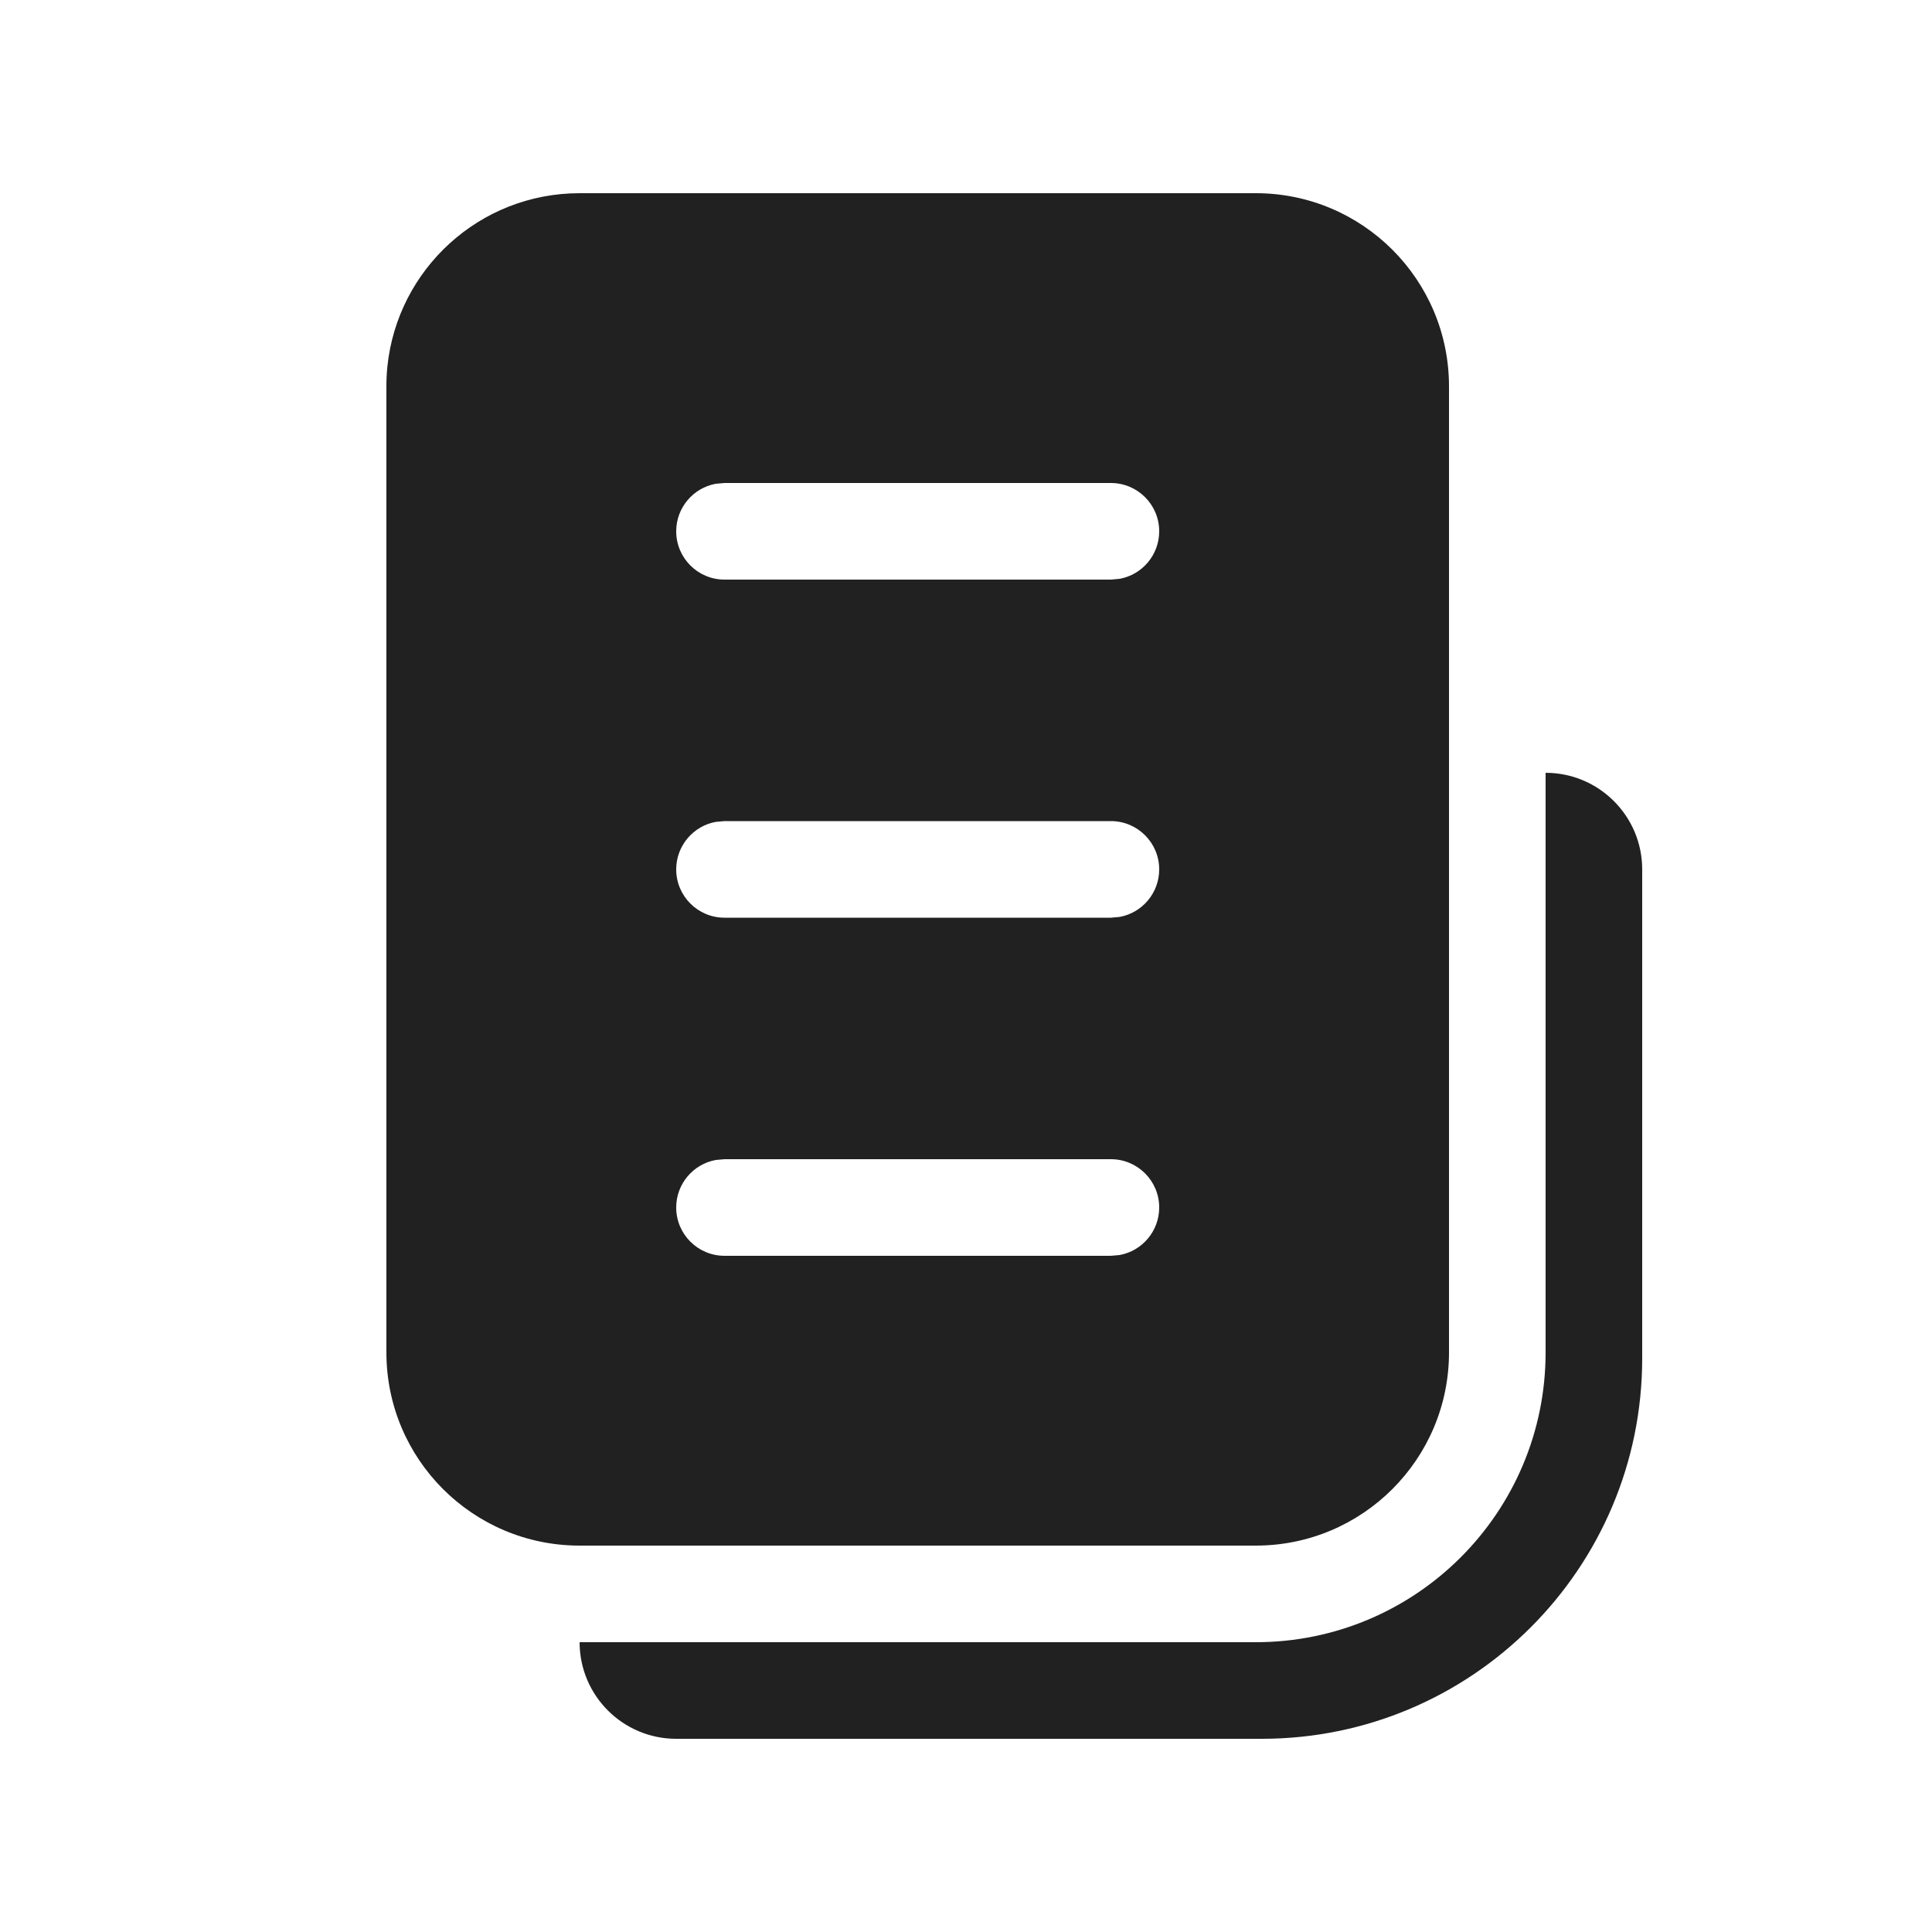
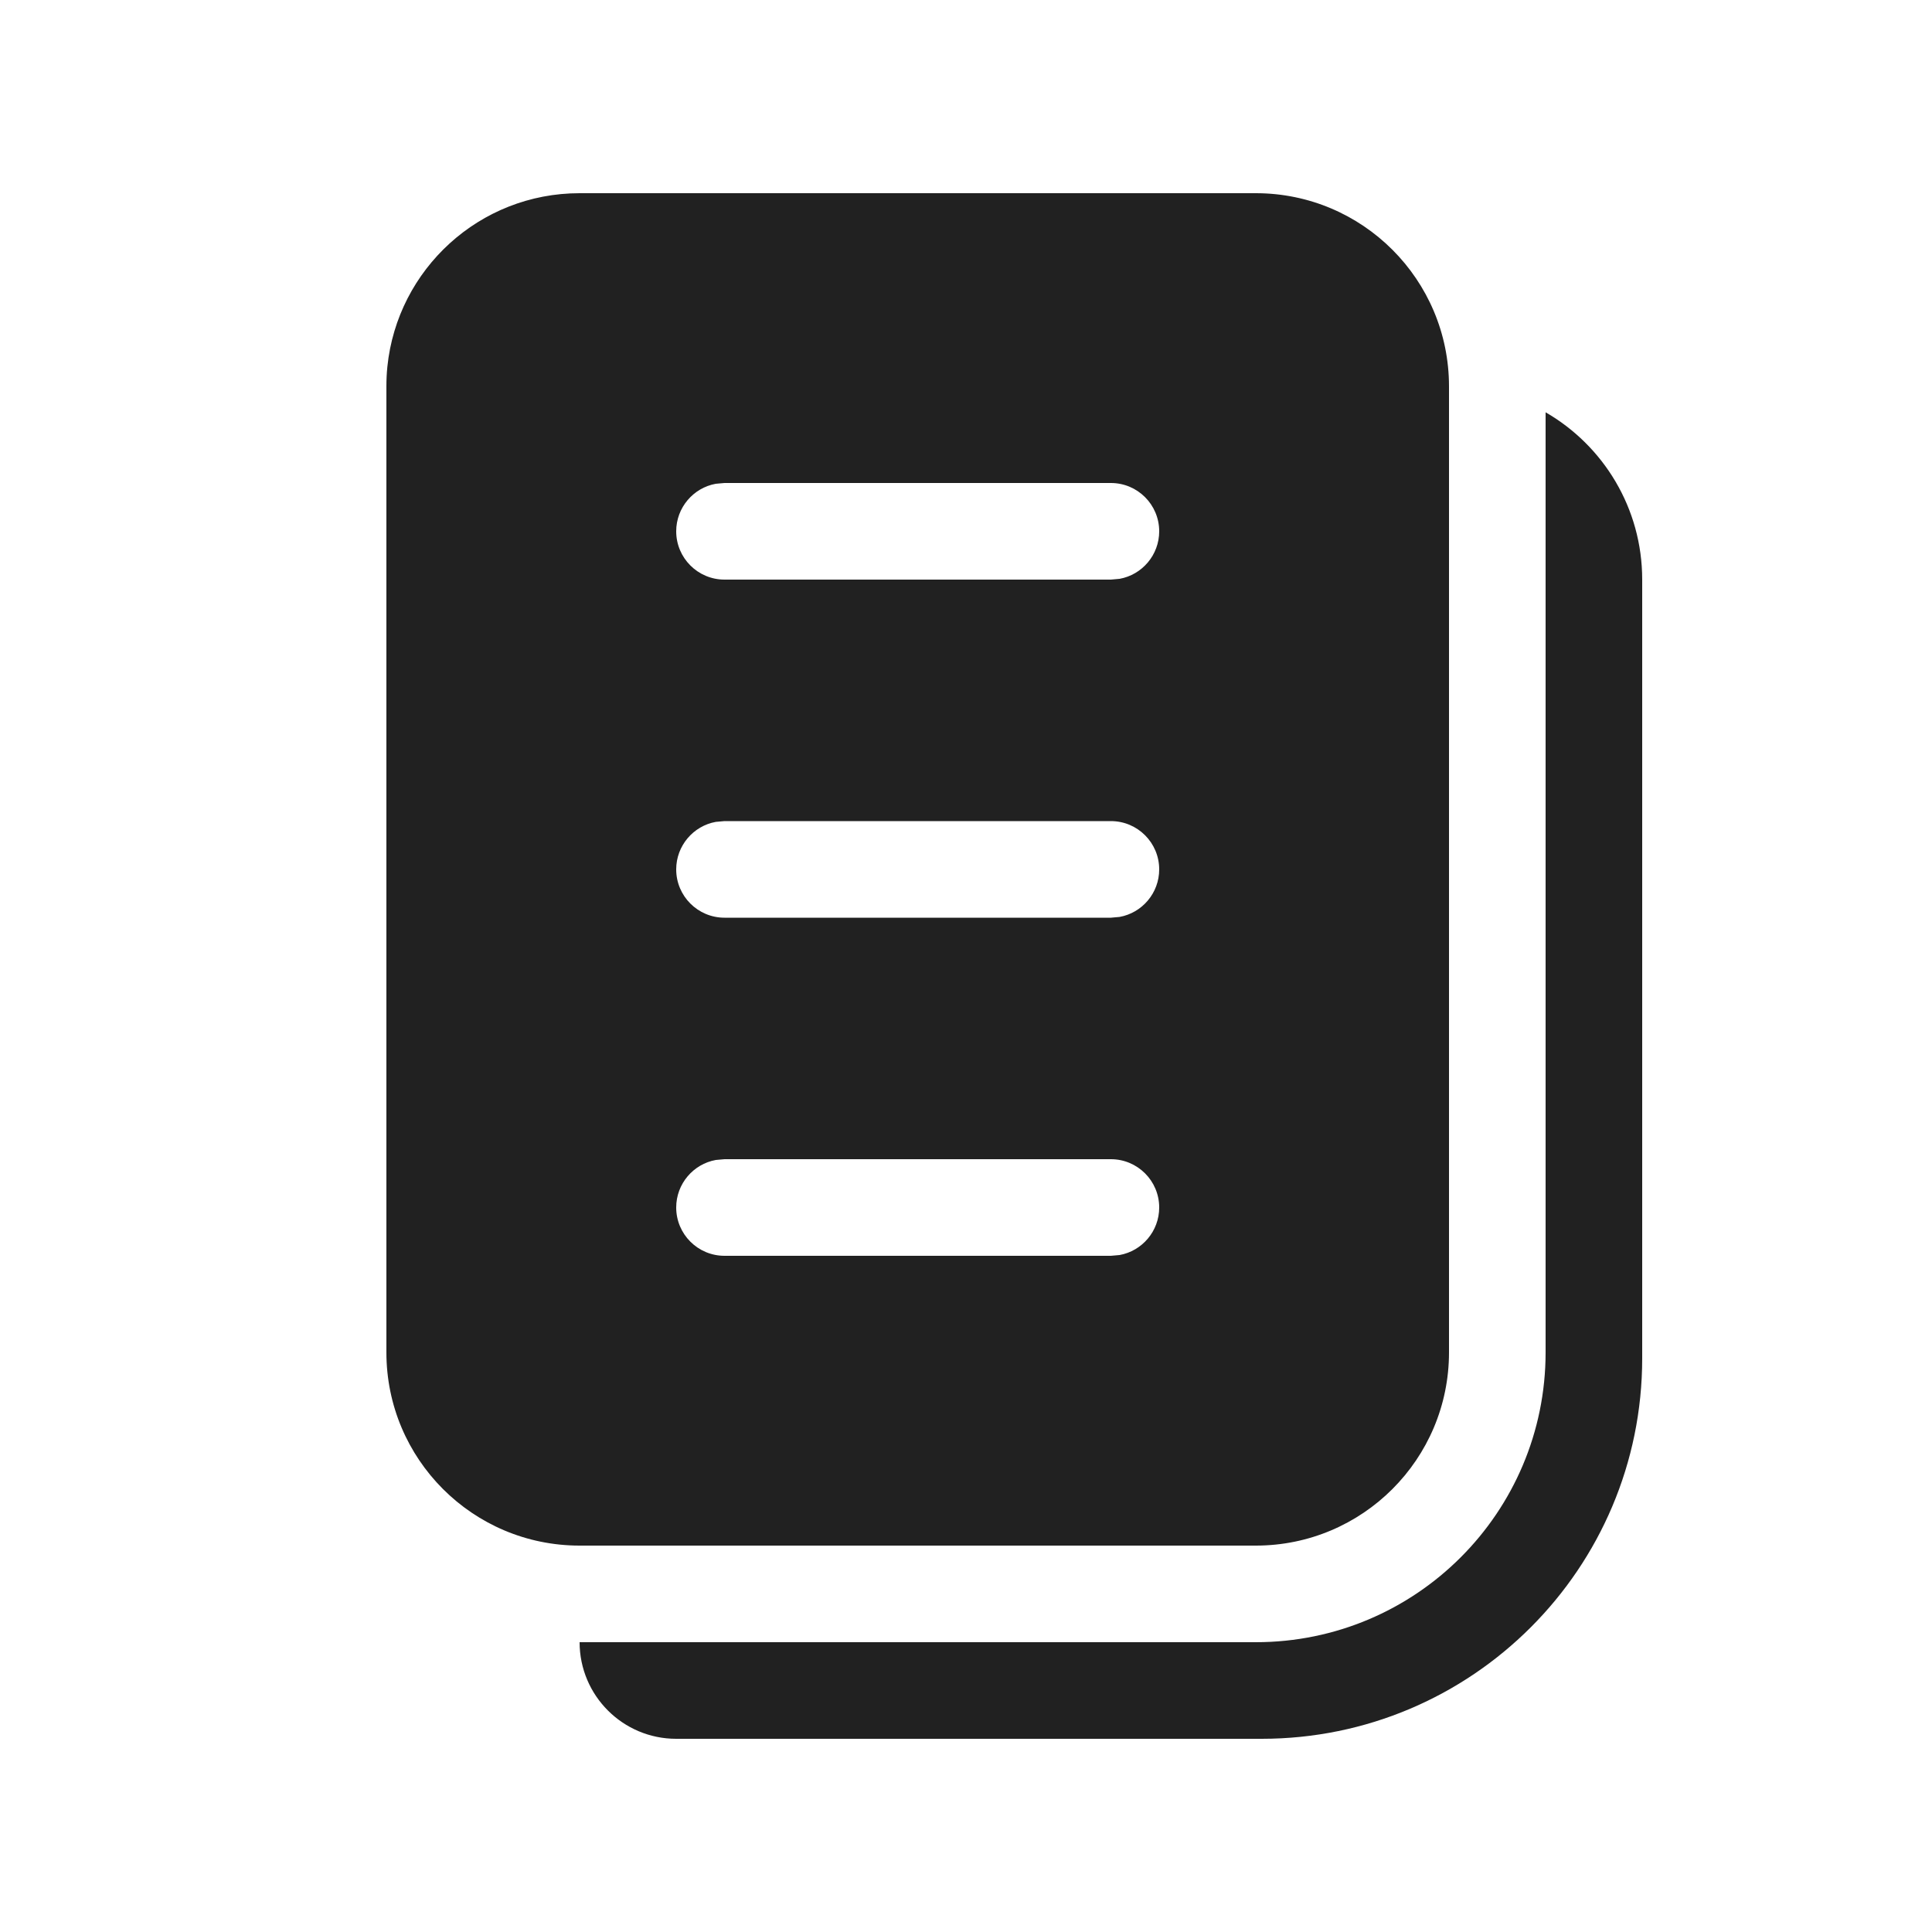
<svg xmlns="http://www.w3.org/2000/svg" width="20" height="20" viewBox="0 0 20 20" fill="none">
-   <path d="M4.01 3.796C4.003 3.863 4 3.931 4 4V14C4 15.105 4.895 16 6 16H13C14.105 16 15 15.105 15 14L15 4C15 2.895 14.105 2 13 2H6C4.964 2 4.113 2.787 4.01 3.796ZM12 5.5C12 5.745 11.823 5.95 11.59 5.992L11.5 6H7.5C7.224 6 7 5.776 7 5.5C7 5.255 7.177 5.05 7.41 5.008L7.5 5H11.5C11.776 5 12 5.224 12 5.5ZM12 9C12 9.245 11.823 9.45 11.59 9.492L11.5 9.5H7.5C7.224 9.5 7 9.276 7 9C7 8.755 7.177 8.55 7.41 8.508L7.5 8.5H11.5C11.776 8.5 12 8.724 12 9ZM12 12.5C12 12.745 11.823 12.95 11.59 12.992L11.5 13H7.5C7.224 13 7 12.776 7 12.5C7 12.255 7.177 12.05 7.41 12.008L7.5 12H11.5C11.776 12 12 12.224 12 12.5ZM16 8C16.552 8 17 8.448 17 9V14.061C17 16.236 15.236 18 13.061 18H7C6.448 18 6 17.552 6 17H13C14.657 17 16 15.657 16 14V8Z" fill="#212121" />
+   <path d="M4 4C4 3.931 4.003 3.863 4.01 3.796C4.113 2.787 4.964 2 6 2H13C14.105 2 15 2.895 15 4L15 14C15 15.105 14.105 16 13 16H6C4.895 16 4 15.105 4 14V4ZM11.59 5.992C11.823 5.95 12 5.745 12 5.5C12 5.224 11.776 5 11.5 5H7.5L7.41 5.008C7.177 5.05 7 5.255 7 5.5C7 5.776 7.224 6 7.5 6H11.5L11.59 5.992ZM11.59 9.492C11.823 9.45 12 9.245 12 9C12 8.724 11.776 8.5 11.5 8.5H7.5L7.41 8.508C7.177 8.55 7 8.755 7 9C7 9.276 7.224 9.5 7.5 9.5H11.5L11.59 9.492ZM11.59 12.992C11.823 12.95 12 12.745 12 12.5C12 12.224 11.776 12 11.5 12H7.5L7.41 12.008C7.177 12.05 7 12.255 7 12.5C7 12.776 7.224 13 7.5 13H11.5L11.59 12.992ZM17 14.061V6C17 5.26 16.598 4.613 16 4.268V14C16 15.657 14.657 17 13 17H6C6 17.552 6.448 18 7 18H13.061C15.236 18 17 16.236 17 14.061Z" fill="#212121" />
</svg>
